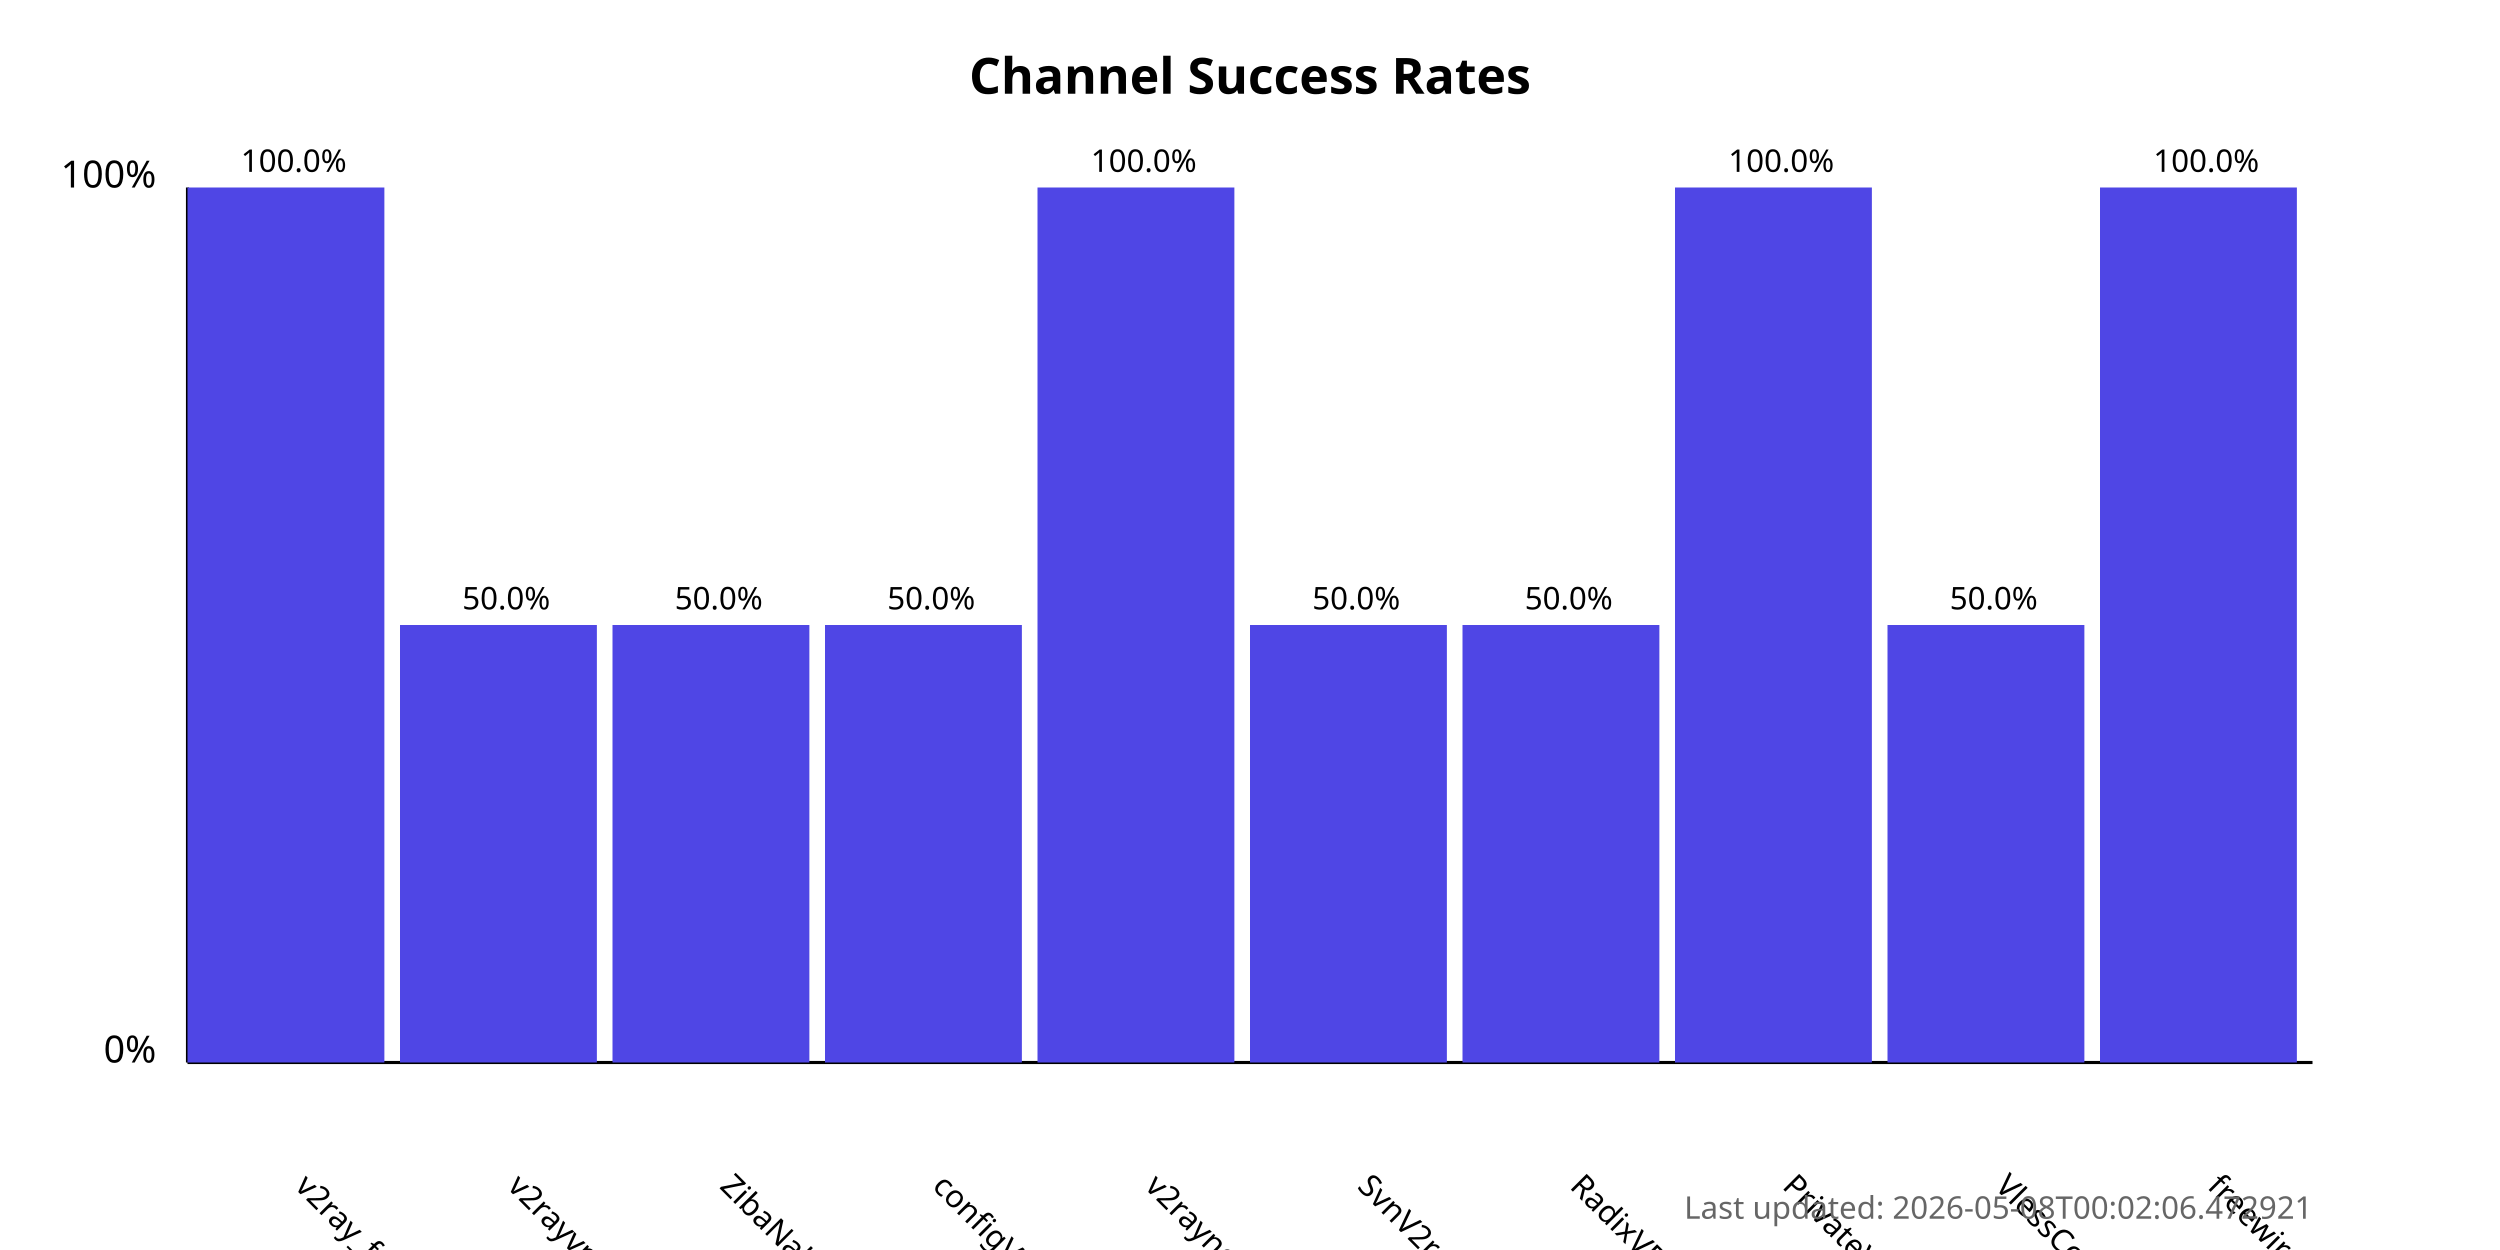
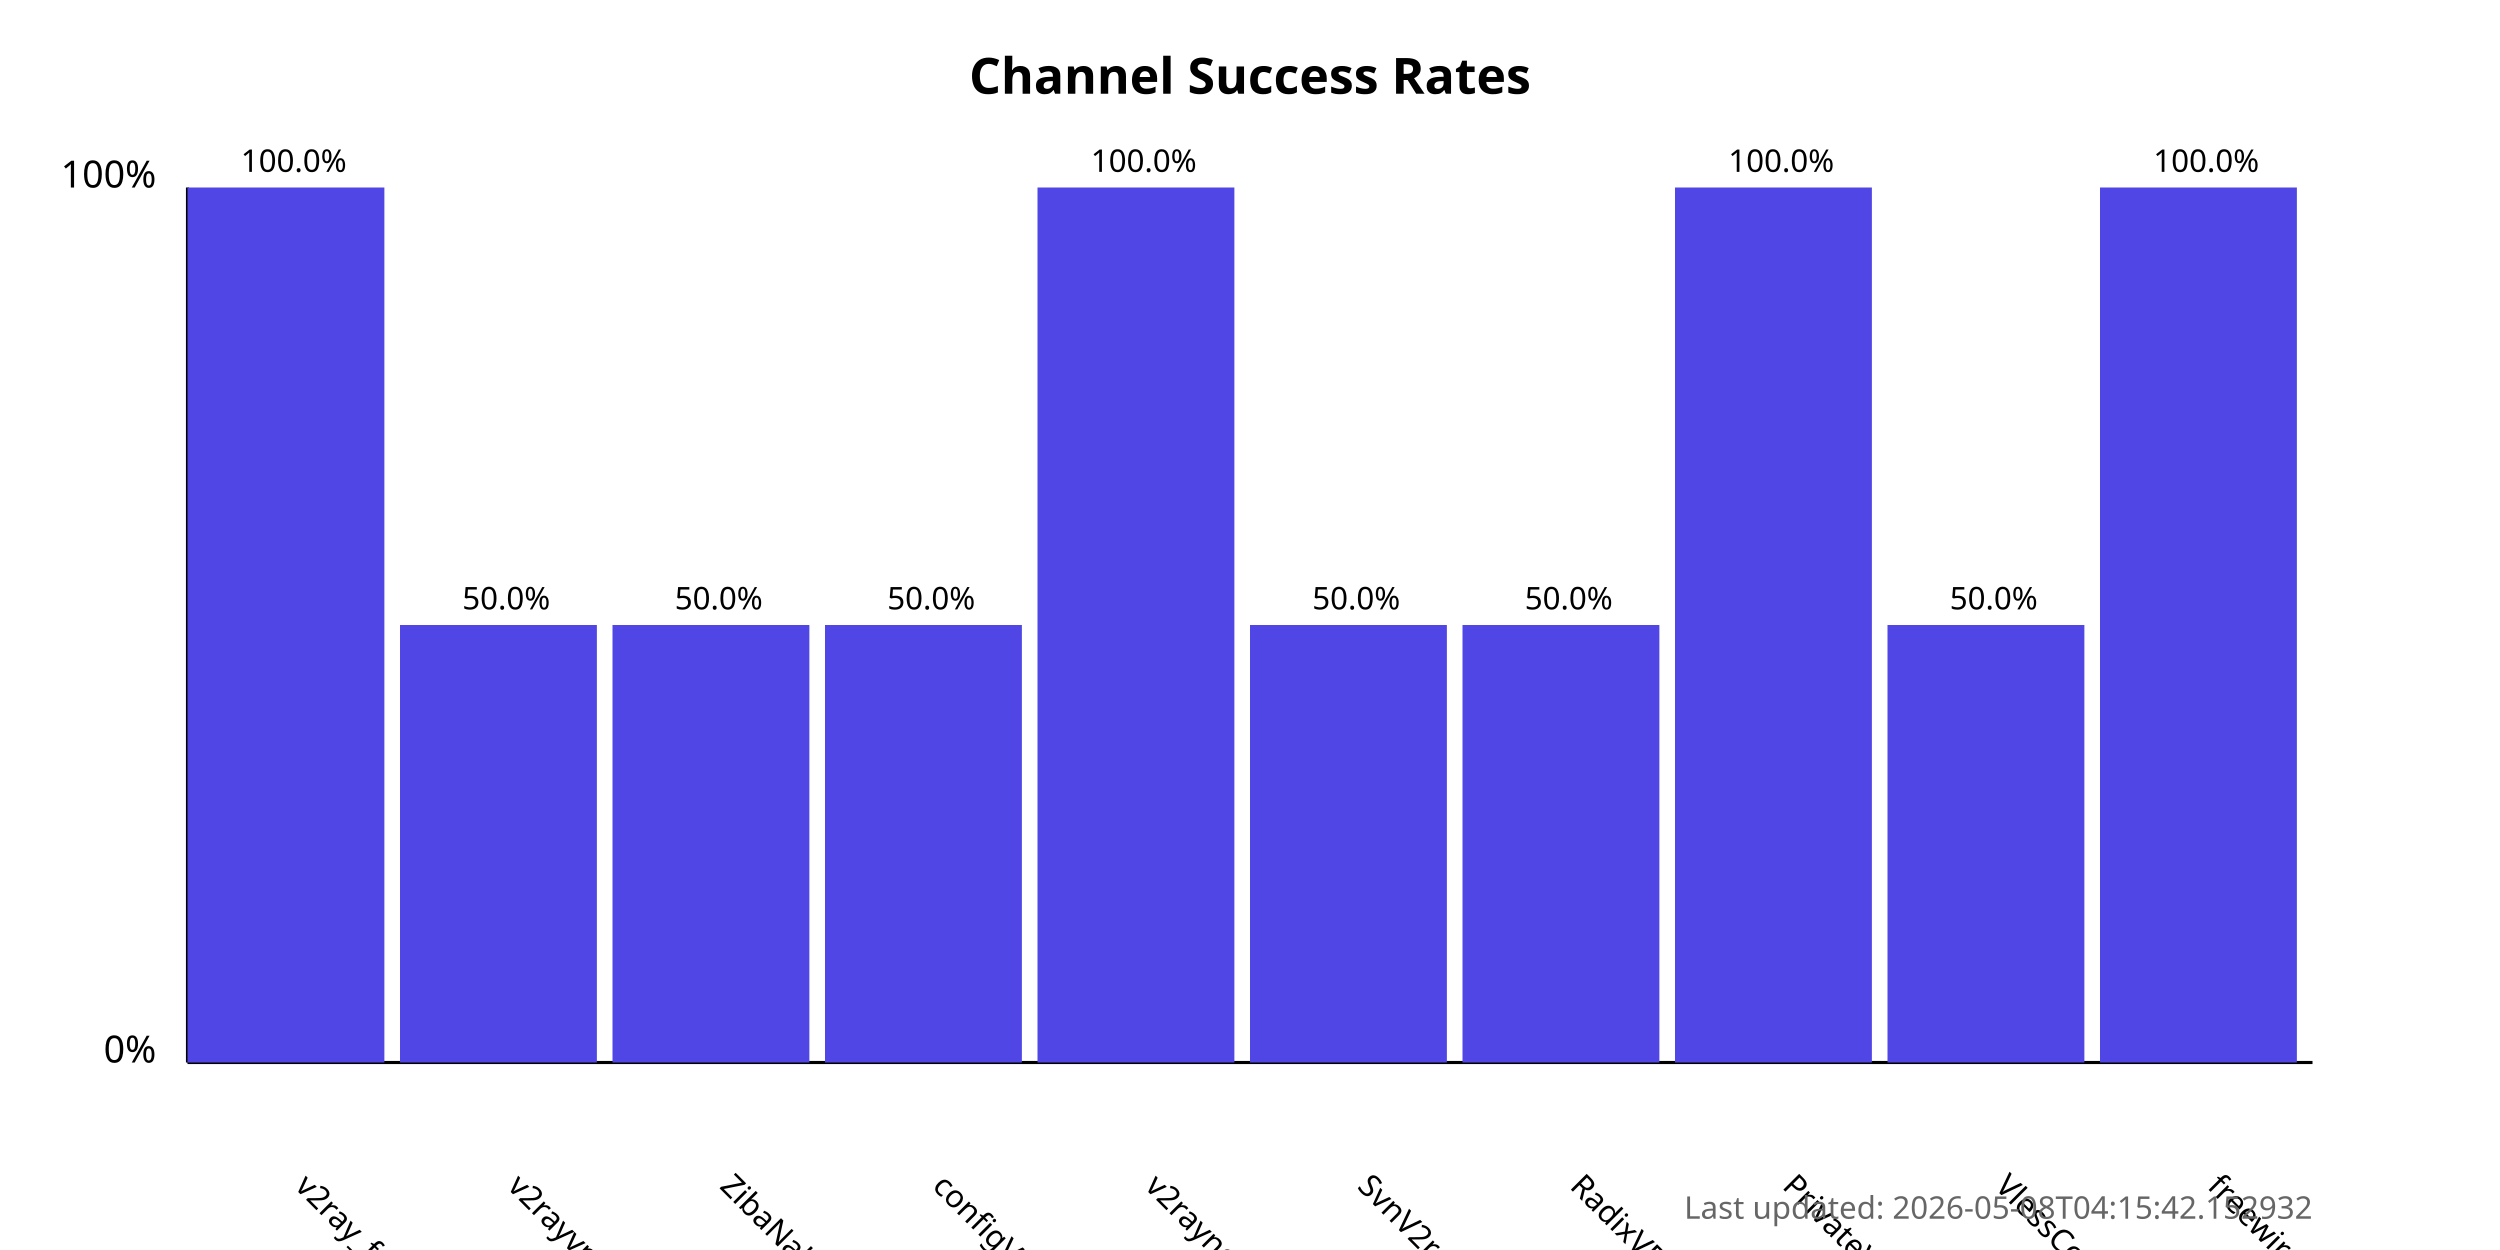
<svg xmlns="http://www.w3.org/2000/svg" width="800" height="400">
  <style>
            .chart-title { font: bold 16px sans-serif; }
            .axis-label { font: 12px sans-serif; }
            .tick-label { font: 10px sans-serif; }
            .bar { fill: #4f46e5; }
            .bar:hover { fill: #6366f1; }
            .timestamp { font: 10px sans-serif; fill: #666; }
        </style>
  <text x="400.0" y="30" text-anchor="middle" class="chart-title">
            Channel Success Rates
        </text>
  <line x1="60" y1="340" x2="60" y2="60" stroke="black" stroke-width="1" />
  <line x1="60" y1="340" x2="740" y2="340" stroke="black" stroke-width="1" />
  <text x="50" y="340" text-anchor="end" class="axis-label">0%</text>
  <text x="50" y="60" text-anchor="end" class="axis-label">100%</text>
  <g>
    <rect x="60" y="60.0" width="63.0" height="280.0" class="bar" />
    <text x="94.0" y="380" transform="rotate(45, 94.0, 380)" text-anchor="start" class="tick-label">
                v2ray_free_conf
            </text>
    <text x="94.0" y="55.0" text-anchor="middle" class="tick-label">
                100.0%
            </text>
  </g>
  <g>
    <rect x="128.0" y="200.0" width="63.0" height="140.0" class="bar" />
    <text x="162.0" y="380" transform="rotate(45, 162.0, 380)" text-anchor="start" class="tick-label">
                v2rayvpno
            </text>
    <text x="162.0" y="195.0" text-anchor="middle" class="tick-label">
                50.0%
            </text>
  </g>
  <g>
    <rect x="196.0" y="200.0" width="63.0" height="140.0" class="bar" />
    <text x="230.0" y="380" transform="rotate(45, 230.0, 380)" text-anchor="start" class="tick-label">
                ZibaNabz
            </text>
    <text x="230.0" y="195.0" text-anchor="middle" class="tick-label">
                50.0%
            </text>
  </g>
  <g>
    <rect x="264.0" y="200.0" width="63.0" height="140.0" class="bar" />
    <text x="298.0" y="380" transform="rotate(45, 298.0, 380)" text-anchor="start" class="tick-label">
                configV2rayForFree
            </text>
    <text x="298.0" y="195.0" text-anchor="middle" class="tick-label">
                50.0%
            </text>
  </g>
  <g>
    <rect x="332.0" y="60.0" width="63.0" height="280.0" class="bar" />
    <text x="366.0" y="380" transform="rotate(45, 366.0, 380)" text-anchor="start" class="tick-label">
                v2rayngvpn
            </text>
    <text x="366.0" y="55.0" text-anchor="middle" class="tick-label">
                100.0%
            </text>
  </g>
  <g>
    <rect x="400.0" y="200.0" width="63.0" height="140.0" class="bar" />
    <text x="434.0" y="380" transform="rotate(45, 434.0, 380)" text-anchor="start" class="tick-label">
                SvnV2ray
            </text>
    <text x="434.0" y="195.0" text-anchor="middle" class="tick-label">
                50.0%
            </text>
  </g>
  <g>
    <rect x="468.0" y="200.0" width="63.0" height="140.0" class="bar" />
    <text x="502.0" y="380" transform="rotate(45, 502.0, 380)" text-anchor="start" class="tick-label">
                RadixVPN
            </text>
    <text x="502.0" y="195.0" text-anchor="middle" class="tick-label">
                50.0%
            </text>
  </g>
  <g>
    <rect x="536.0" y="60.0" width="63.0" height="280.0" class="bar" />
    <text x="570.0" y="380" transform="rotate(45, 570.0, 380)" text-anchor="start" class="tick-label">
                PrivateVPNs
            </text>
    <text x="570.0" y="55.0" text-anchor="middle" class="tick-label">
                100.0%
            </text>
  </g>
  <g>
    <rect x="604.0" y="200.0" width="63.0" height="140.0" class="bar" />
    <text x="638.0" y="380" transform="rotate(45, 638.0, 380)" text-anchor="start" class="tick-label">
                VlessConfig
            </text>
    <text x="638.0" y="195.0" text-anchor="middle" class="tick-label">
                50.0%
            </text>
  </g>
  <g>
    <rect x="672.0" y="60.0" width="63.0" height="280.0" class="bar" />
    <text x="706.0" y="380" transform="rotate(45, 706.0, 380)" text-anchor="start" class="tick-label">
                freewireguard
            </text>
    <text x="706.0" y="55.0" text-anchor="middle" class="tick-label">
                100.0%
            </text>
  </g>
  <text x="740" y="390" text-anchor="end" class="timestamp">
-             Last updated: 2026-05-08T00:02:06.472921
+             Last updated: 2026-05-08T04:15:42.152932
        </text>
</svg>
